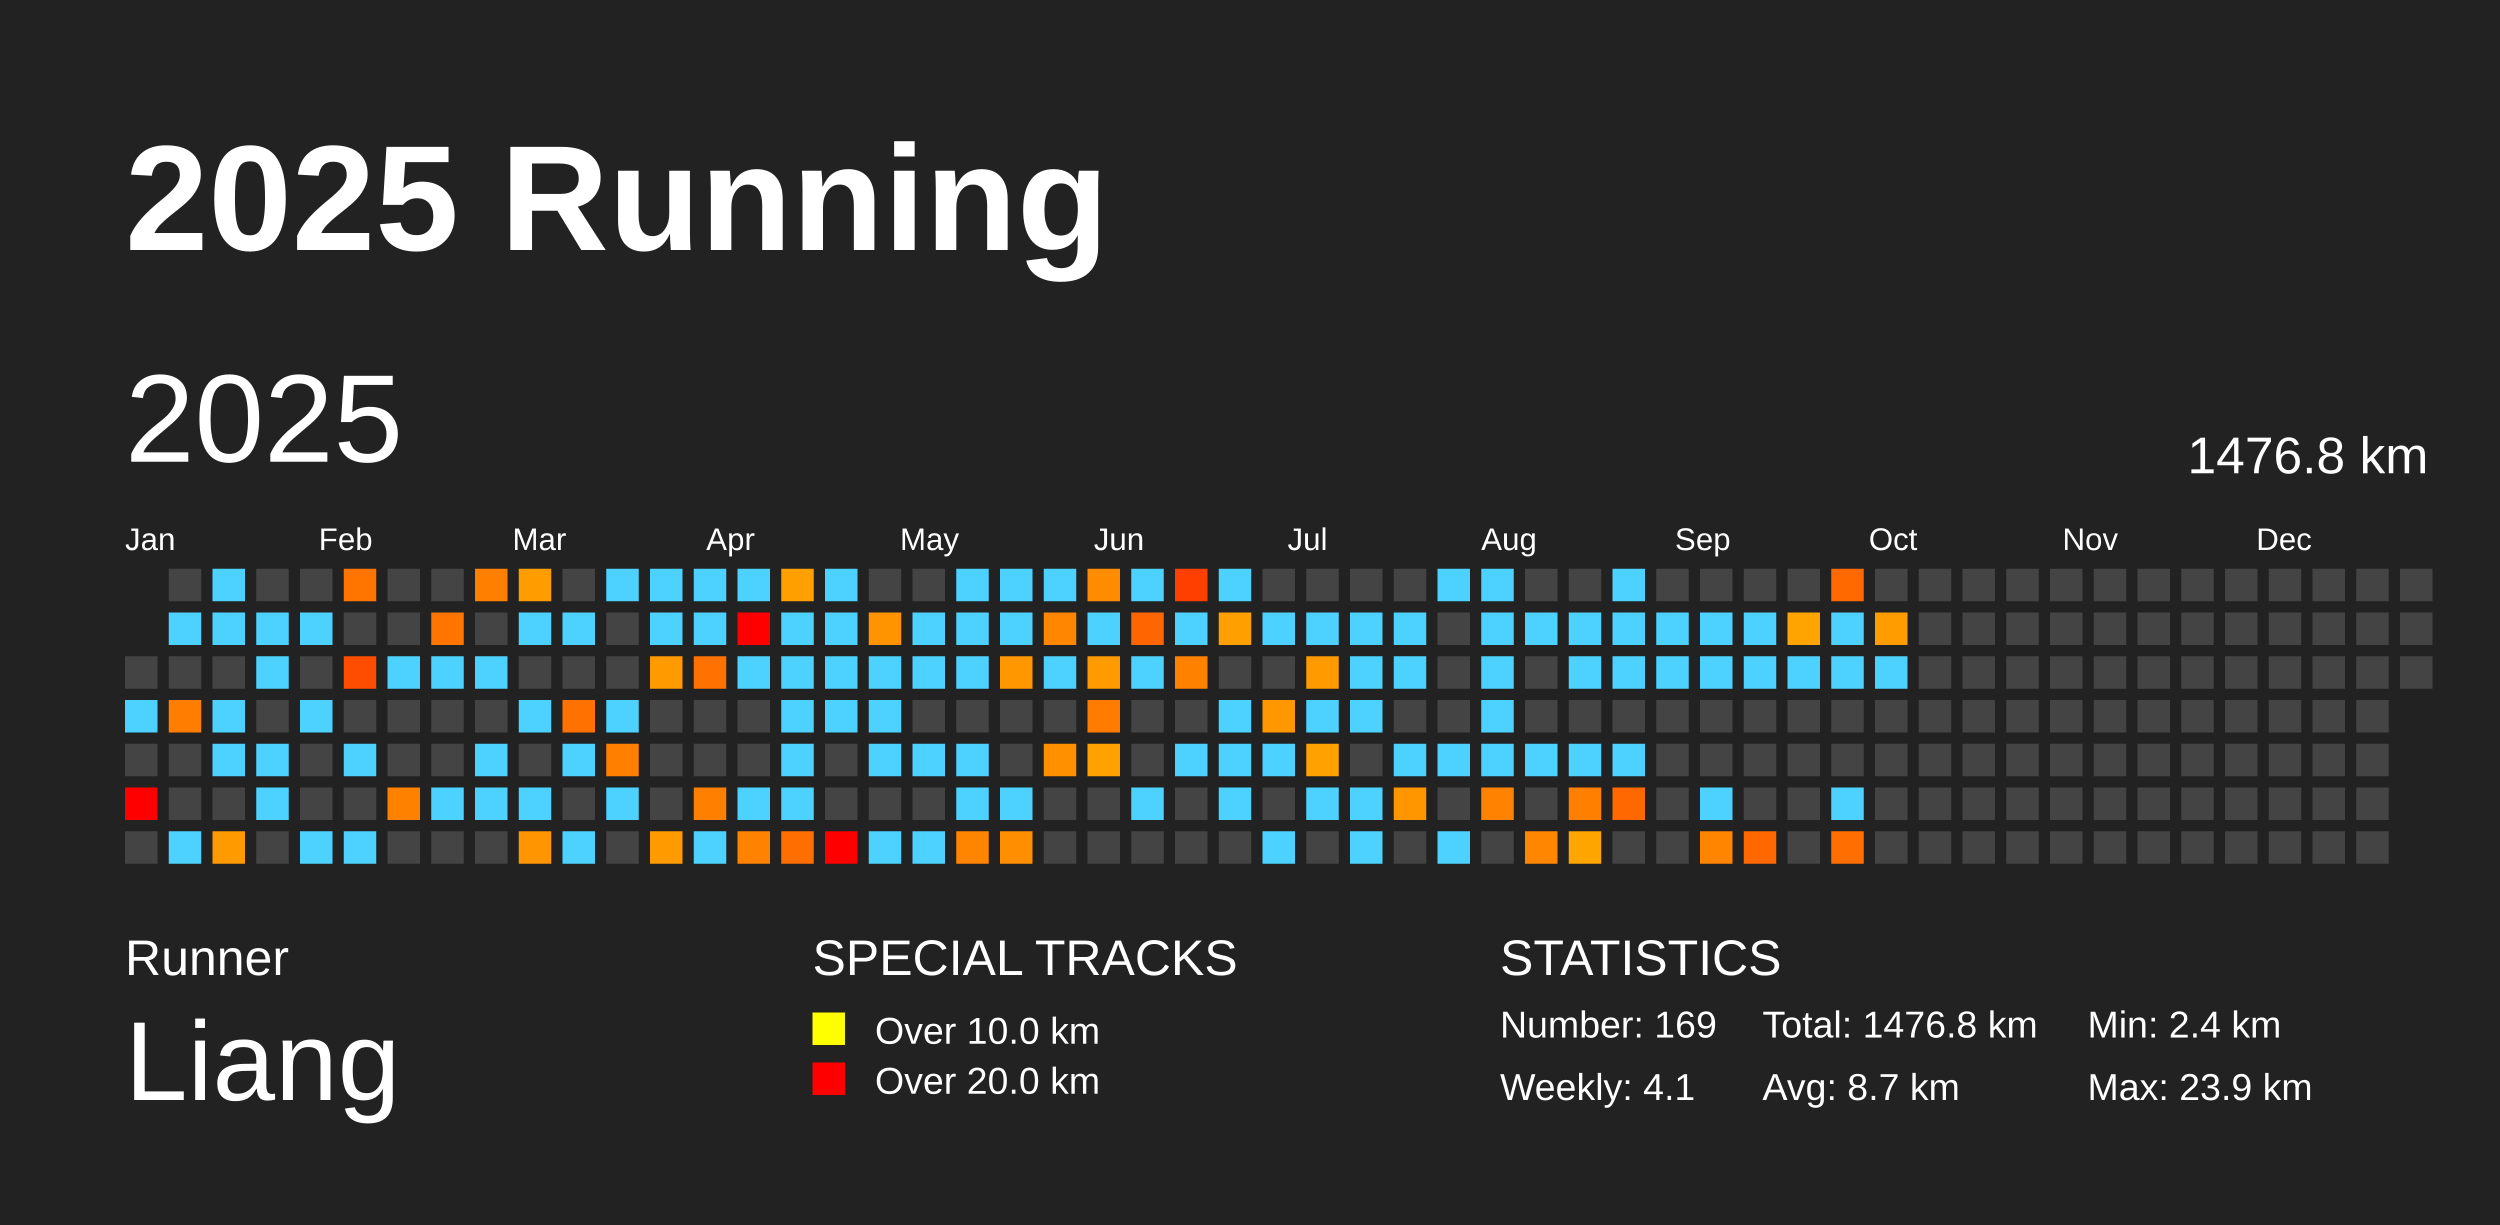
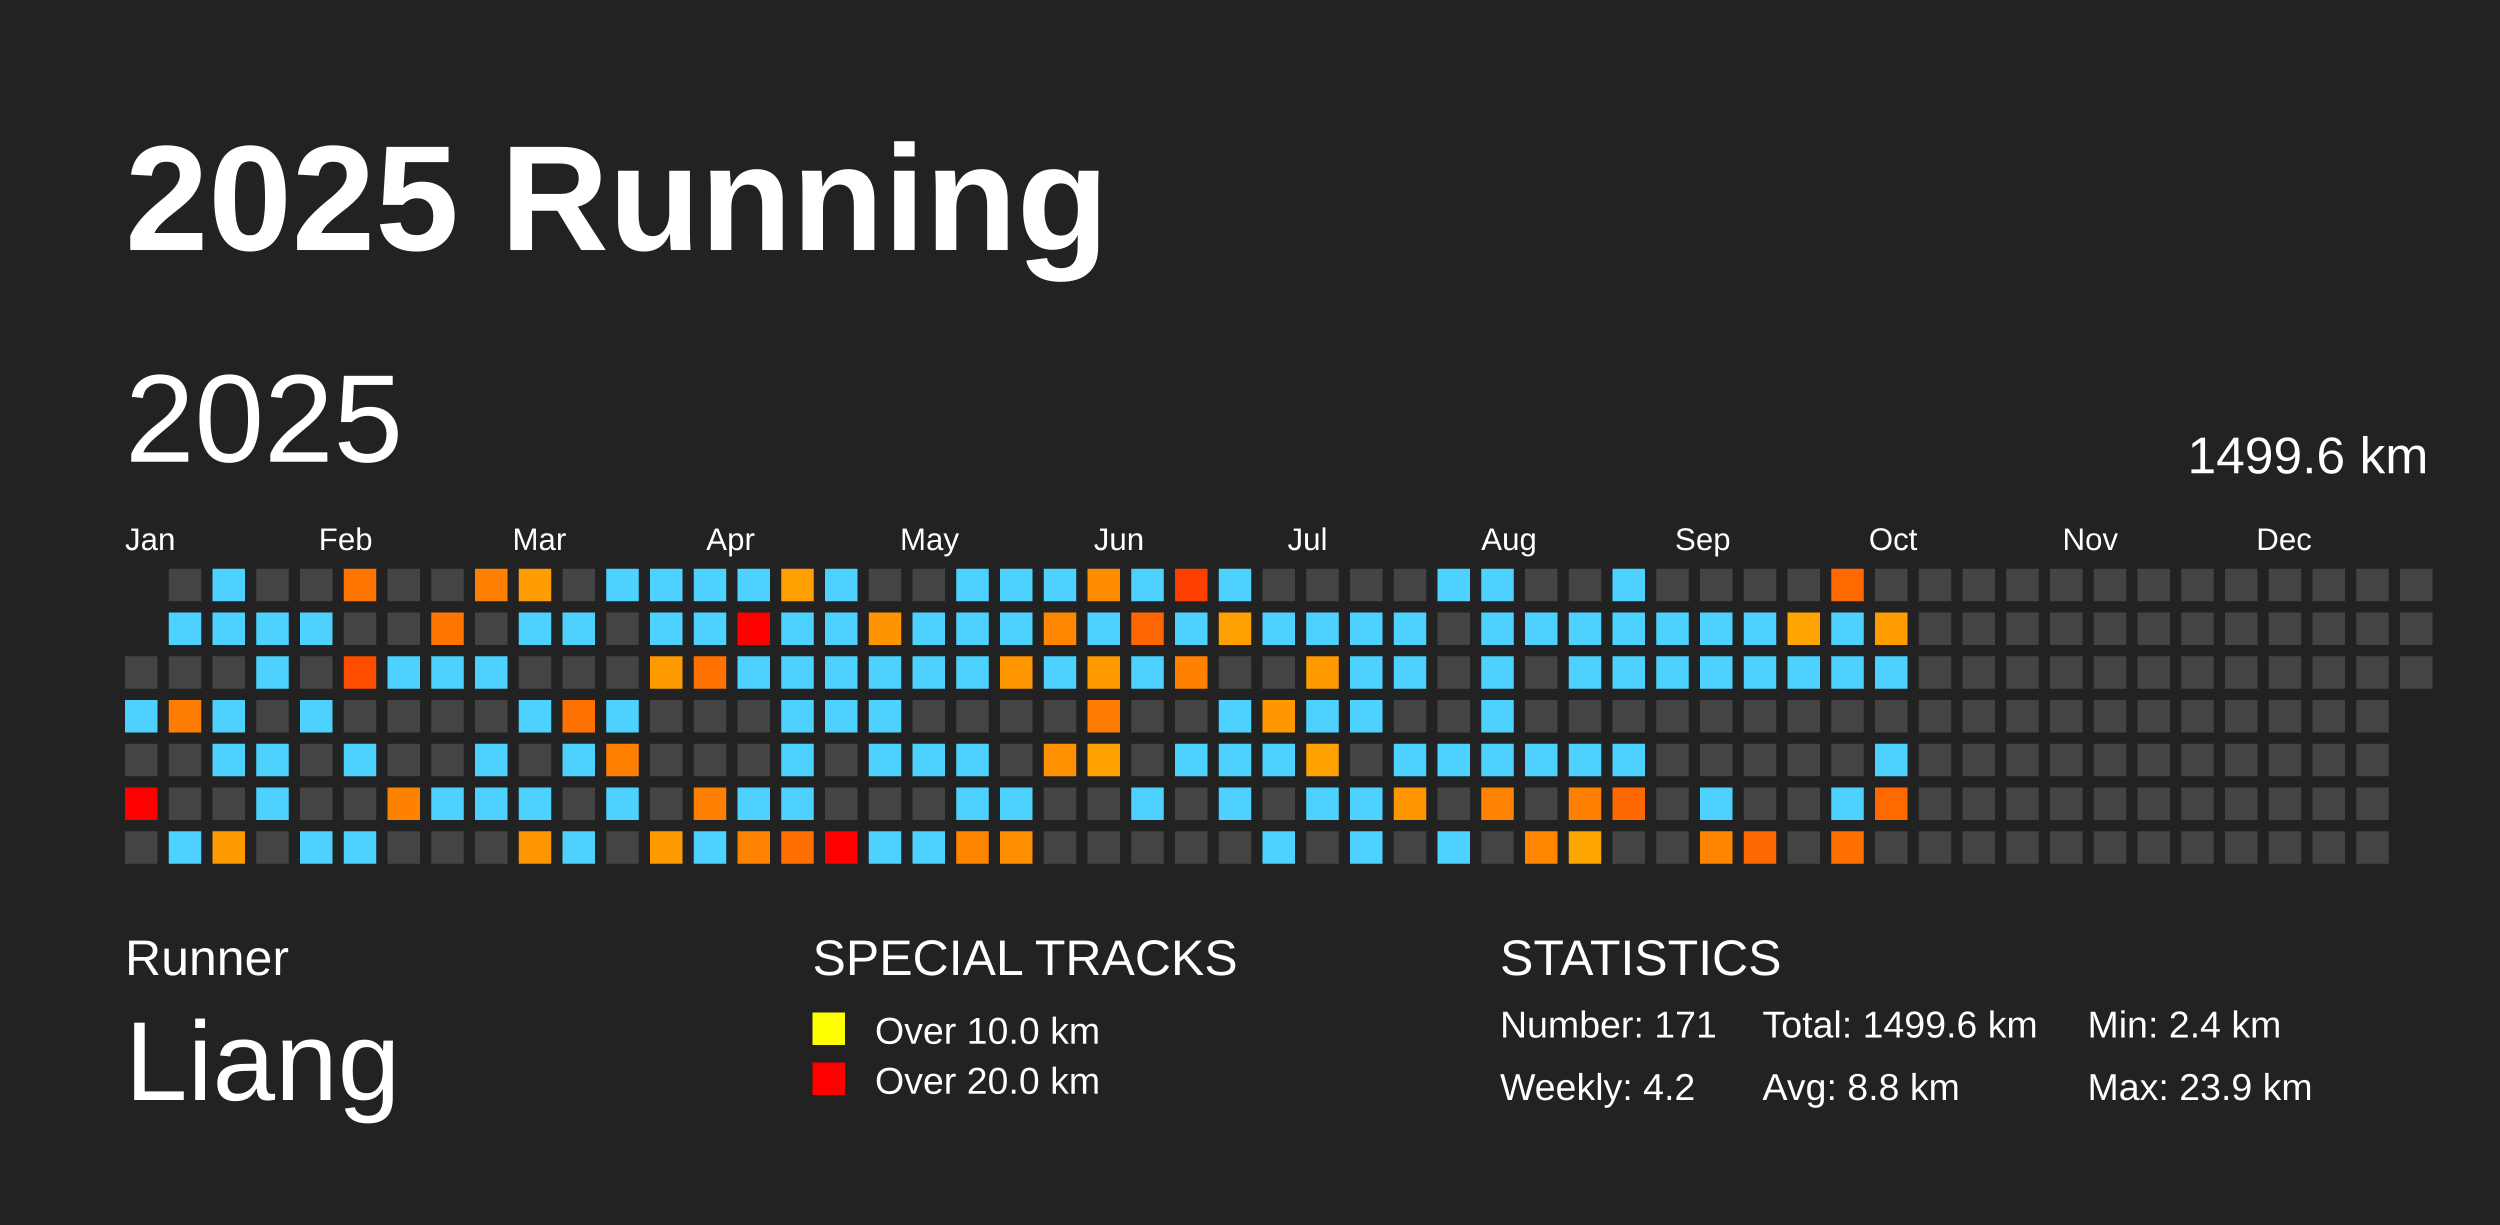
<svg xmlns="http://www.w3.org/2000/svg" baseProfile="full" height="98mm" version="1.1" viewBox="0,0,200,98" width="200mm">
  <defs />
  <rect fill="#222222" height="98" width="200" x="0" y="0" />
  <text fill="#FFFFFF" style="font-size:12px; font-family:Arial; font-weight:bold;" x="10" y="20">2025 Running</text>
  <text fill="#FFFFFF" style="font-size:4px; font-family:Arial" x="10" y="78">Runner</text>
  <text fill="#FFFFFF" style="font-size:9px; font-family:Arial" x="10" y="88">Liang</text>
  <text fill="#FFFFFF" style="font-size:4px; font-family:Arial" x="65" y="78">SPECIAL TRACKS</text>
  <rect fill="yellow" height="2.6" width="2.6" x="65" y="81" />
  <text fill="#FFFFFF" style="font-size:3px; font-family:Arial" x="70" y="83.5">Over 10.0 km</text>
  <rect fill="red" height="2.6" width="2.6" x="65" y="85" />
  <text fill="#FFFFFF" style="font-size:3px; font-family:Arial" x="70" y="87.5">Over 20.0 km</text>
  <text fill="#FFFFFF" style="font-size:4px; font-family:Arial" x="120" y="78">STATISTICS</text>
-   <text fill="#FFFFFF" style="font-size:3px; font-family:Arial" x="120" y="83">Number: 169</text>
-   <text fill="#FFFFFF" style="font-size:3px; font-family:Arial" x="120" y="88">Weekly: 4.1</text>
-   <text fill="#FFFFFF" style="font-size:3px; font-family:Arial" x="141" y="83">Total: 1476.8 km</text>
-   <text fill="#FFFFFF" style="font-size:3px; font-family:Arial" x="141" y="88">Avg: 8.7 km</text>
+   <text fill="#FFFFFF" style="font-size:3px; font-family:Arial" x="120" y="83">Number: 171</text>
+   <text fill="#FFFFFF" style="font-size:3px; font-family:Arial" x="120" y="88">Weekly: 4.2</text>
+   <text fill="#FFFFFF" style="font-size:3px; font-family:Arial" x="141" y="83">Total: 1499.6 km</text>
+   <text fill="#FFFFFF" style="font-size:3px; font-family:Arial" x="141" y="88">Avg: 8.8 km</text>
  <text fill="#FFFFFF" style="font-size:3px; font-family:Arial" x="167" y="83">Min: 2.4 km</text>
  <text fill="#FFFFFF" style="font-size:3px; font-family:Arial" x="167" y="88">Max: 23.9 km</text>
  <text dominant-baseline="hanging" fill="#FFFFFF" style="font-size:10.0px; font-family:Arial;" x="10" y="30">2025</text>
-   <text dominant-baseline="hanging" fill="#FFFFFF" style="font-size:4.125px; font-family:Arial;" x="175" y="35">1476.8 km</text>
+   <text dominant-baseline="hanging" fill="#FFFFFF" style="font-size:4.125px; font-family:Arial;" x="175" y="35">1499.6 km</text>
  <text fill="#FFFFFF" style="font-size:2.5px; font-family:Arial" x="10.0" y="44">Jan</text>
  <text fill="#FFFFFF" style="font-size:2.5px; font-family:Arial" x="25.5" y="44">Feb</text>
  <text fill="#FFFFFF" style="font-size:2.5px; font-family:Arial" x="41.0" y="44">Mar</text>
  <text fill="#FFFFFF" style="font-size:2.5px; font-family:Arial" x="56.5" y="44">Apr</text>
  <text fill="#FFFFFF" style="font-size:2.5px; font-family:Arial" x="72.0" y="44">May</text>
  <text fill="#FFFFFF" style="font-size:2.5px; font-family:Arial" x="87.5" y="44">Jun</text>
  <text fill="#FFFFFF" style="font-size:2.5px; font-family:Arial" x="103.0" y="44">Jul</text>
  <text fill="#FFFFFF" style="font-size:2.5px; font-family:Arial" x="118.5" y="44">Aug</text>
  <text fill="#FFFFFF" style="font-size:2.5px; font-family:Arial" x="134.0" y="44">Sep</text>
  <text fill="#FFFFFF" style="font-size:2.5px; font-family:Arial" x="149.5" y="44">Oct</text>
  <text fill="#FFFFFF" style="font-size:2.5px; font-family:Arial" x="165.0" y="44">Nov</text>
  <text fill="#FFFFFF" style="font-size:2.5px; font-family:Arial" x="180.5" y="44">Dec</text>
  <rect fill="#444444" height="2.6" width="2.6" x="10.0" y="52.5" />
  <rect fill="#4dd2ff" height="2.6" width="2.6" x="10.0" y="56.0" />
  <rect fill="#444444" height="2.6" width="2.6" x="10.0" y="59.5" />
  <rect fill="red" height="2.6" width="2.6" x="10.0" y="63.0" />
  <rect fill="#444444" height="2.6" width="2.6" x="10.0" y="66.5" />
  <rect fill="#444444" height="2.6" width="2.6" x="13.5" y="45.5" />
  <rect fill="#4dd2ff" height="2.6" width="2.6" x="13.5" y="49.0" />
  <rect fill="#444444" height="2.6" width="2.6" x="13.5" y="52.5" />
  <rect fill="#ff7d00" height="2.6" width="2.6" x="13.5" y="56.0" />
  <rect fill="#444444" height="2.6" width="2.6" x="13.5" y="59.5" />
  <rect fill="#444444" height="2.6" width="2.6" x="13.5" y="63.0" />
  <rect fill="#4dd2ff" height="2.6" width="2.6" x="13.5" y="66.5" />
  <rect fill="#4dd2ff" height="2.6" width="2.6" x="17.0" y="45.5" />
  <rect fill="#4dd2ff" height="2.6" width="2.6" x="17.0" y="49.0" />
  <rect fill="#444444" height="2.6" width="2.6" x="17.0" y="52.5" />
  <rect fill="#4dd2ff" height="2.6" width="2.6" x="17.0" y="56.0" />
  <rect fill="#4dd2ff" height="2.6" width="2.6" x="17.0" y="59.5" />
  <rect fill="#444444" height="2.6" width="2.6" x="17.0" y="63.0" />
  <rect fill="#ff9a00" height="2.6" width="2.6" x="17.0" y="66.5" />
  <rect fill="#444444" height="2.6" width="2.6" x="20.5" y="45.5" />
  <rect fill="#4dd2ff" height="2.6" width="2.6" x="20.5" y="49.0" />
  <rect fill="#4dd2ff" height="2.6" width="2.6" x="20.5" y="52.5" />
  <rect fill="#444444" height="2.6" width="2.6" x="20.5" y="56.0" />
  <rect fill="#4dd2ff" height="2.6" width="2.6" x="20.5" y="59.5" />
  <rect fill="#4dd2ff" height="2.6" width="2.6" x="20.5" y="63.0" />
  <rect fill="#444444" height="2.6" width="2.6" x="20.5" y="66.5" />
  <rect fill="#444444" height="2.6" width="2.6" x="24.0" y="45.5" />
  <rect fill="#4dd2ff" height="2.6" width="2.6" x="24.0" y="49.0" />
  <rect fill="#444444" height="2.6" width="2.6" x="24.0" y="52.5" />
  <rect fill="#4dd2ff" height="2.6" width="2.6" x="24.0" y="56.0" />
  <rect fill="#444444" height="2.6" width="2.6" x="24.0" y="59.5" />
  <rect fill="#444444" height="2.6" width="2.6" x="24.0" y="63.0" />
  <rect fill="#4dd2ff" height="2.6" width="2.6" x="24.0" y="66.5" />
  <rect fill="#ff7500" height="2.6" width="2.6" x="27.5" y="45.5" />
  <rect fill="#444444" height="2.6" width="2.6" x="27.5" y="49.0" />
  <rect fill="#ff4d00" height="2.6" width="2.6" x="27.5" y="52.5" />
  <rect fill="#444444" height="2.6" width="2.6" x="27.5" y="56.0" />
  <rect fill="#4dd2ff" height="2.6" width="2.6" x="27.5" y="59.5" />
  <rect fill="#444444" height="2.6" width="2.6" x="27.5" y="63.0" />
  <rect fill="#4dd2ff" height="2.6" width="2.6" x="27.5" y="66.5" />
  <rect fill="#444444" height="2.6" width="2.6" x="31.0" y="45.5" />
  <rect fill="#444444" height="2.6" width="2.6" x="31.0" y="49.0" />
  <rect fill="#4dd2ff" height="2.6" width="2.6" x="31.0" y="52.5" />
  <rect fill="#444444" height="2.6" width="2.6" x="31.0" y="56.0" />
  <rect fill="#444444" height="2.6" width="2.6" x="31.0" y="59.5" />
  <rect fill="#ff8100" height="2.6" width="2.6" x="31.0" y="63.0" />
  <rect fill="#444444" height="2.6" width="2.6" x="31.0" y="66.5" />
  <rect fill="#444444" height="2.6" width="2.6" x="34.5" y="45.5" />
  <rect fill="#ff7500" height="2.6" width="2.6" x="34.5" y="49.0" />
  <rect fill="#4dd2ff" height="2.6" width="2.6" x="34.5" y="52.5" />
  <rect fill="#444444" height="2.6" width="2.6" x="34.5" y="56.0" />
  <rect fill="#444444" height="2.6" width="2.6" x="34.5" y="59.5" />
  <rect fill="#4dd2ff" height="2.6" width="2.6" x="34.5" y="63.0" />
  <rect fill="#444444" height="2.6" width="2.6" x="34.5" y="66.5" />
  <rect fill="#ff8000" height="2.6" width="2.6" x="38.0" y="45.5" />
  <rect fill="#444444" height="2.6" width="2.6" x="38.0" y="49.0" />
  <rect fill="#4dd2ff" height="2.6" width="2.6" x="38.0" y="52.5" />
  <rect fill="#444444" height="2.6" width="2.6" x="38.0" y="56.0" />
  <rect fill="#4dd2ff" height="2.6" width="2.6" x="38.0" y="59.5" />
  <rect fill="#4dd2ff" height="2.6" width="2.6" x="38.0" y="63.0" />
  <rect fill="#444444" height="2.6" width="2.6" x="38.0" y="66.5" />
  <rect fill="#ff9c00" height="2.6" width="2.6" x="41.5" y="45.5" />
  <rect fill="#4dd2ff" height="2.6" width="2.6" x="41.5" y="49.0" />
  <rect fill="#444444" height="2.6" width="2.6" x="41.5" y="52.5" />
  <rect fill="#4dd2ff" height="2.6" width="2.6" x="41.5" y="56.0" />
  <rect fill="#444444" height="2.6" width="2.6" x="41.5" y="59.5" />
  <rect fill="#4dd2ff" height="2.6" width="2.6" x="41.5" y="63.0" />
  <rect fill="#ff9500" height="2.6" width="2.6" x="41.5" y="66.5" />
  <rect fill="#444444" height="2.6" width="2.6" x="45.0" y="45.5" />
  <rect fill="#4dd2ff" height="2.6" width="2.6" x="45.0" y="49.0" />
  <rect fill="#444444" height="2.6" width="2.6" x="45.0" y="52.5" />
  <rect fill="#ff7100" height="2.6" width="2.6" x="45.0" y="56.0" />
  <rect fill="#4dd2ff" height="2.6" width="2.6" x="45.0" y="59.5" />
  <rect fill="#444444" height="2.6" width="2.6" x="45.0" y="63.0" />
  <rect fill="#4dd2ff" height="2.6" width="2.6" x="45.0" y="66.5" />
  <rect fill="#4dd2ff" height="2.6" width="2.6" x="48.5" y="45.5" />
  <rect fill="#444444" height="2.6" width="2.6" x="48.5" y="49.0" />
  <rect fill="#444444" height="2.6" width="2.6" x="48.5" y="52.5" />
  <rect fill="#4dd2ff" height="2.6" width="2.6" x="48.5" y="56.0" />
  <rect fill="#ff8000" height="2.6" width="2.6" x="48.5" y="59.5" />
  <rect fill="#4dd2ff" height="2.6" width="2.6" x="48.5" y="63.0" />
  <rect fill="#444444" height="2.6" width="2.6" x="48.5" y="66.5" />
  <rect fill="#4dd2ff" height="2.6" width="2.6" x="52.0" y="45.5" />
  <rect fill="#4dd2ff" height="2.6" width="2.6" x="52.0" y="49.0" />
  <rect fill="#ff9a00" height="2.6" width="2.6" x="52.0" y="52.5" />
  <rect fill="#444444" height="2.6" width="2.6" x="52.0" y="56.0" />
  <rect fill="#444444" height="2.6" width="2.6" x="52.0" y="59.5" />
  <rect fill="#444444" height="2.6" width="2.6" x="52.0" y="63.0" />
  <rect fill="#ff9b00" height="2.6" width="2.6" x="52.0" y="66.5" />
  <rect fill="#4dd2ff" height="2.6" width="2.6" x="55.5" y="45.5" />
  <rect fill="#4dd2ff" height="2.6" width="2.6" x="55.5" y="49.0" />
  <rect fill="#ff7100" height="2.6" width="2.6" x="55.5" y="52.5" />
  <rect fill="#444444" height="2.6" width="2.6" x="55.5" y="56.0" />
  <rect fill="#444444" height="2.6" width="2.6" x="55.5" y="59.5" />
  <rect fill="#ff7f00" height="2.6" width="2.6" x="55.5" y="63.0" />
  <rect fill="#4dd2ff" height="2.6" width="2.6" x="55.5" y="66.5" />
  <rect fill="#4dd2ff" height="2.6" width="2.6" x="59.0" y="45.5" />
  <rect fill="red" height="2.6" width="2.6" x="59.0" y="49.0" />
  <rect fill="#4dd2ff" height="2.6" width="2.6" x="59.0" y="52.5" />
  <rect fill="#444444" height="2.6" width="2.6" x="59.0" y="56.0" />
  <rect fill="#444444" height="2.6" width="2.6" x="59.0" y="59.5" />
  <rect fill="#4dd2ff" height="2.6" width="2.6" x="59.0" y="63.0" />
  <rect fill="#ff8200" height="2.6" width="2.6" x="59.0" y="66.5" />
  <rect fill="#ffa000" height="2.6" width="2.6" x="62.5" y="45.5" />
  <rect fill="#4dd2ff" height="2.6" width="2.6" x="62.5" y="49.0" />
  <rect fill="#4dd2ff" height="2.6" width="2.6" x="62.5" y="52.5" />
  <rect fill="#4dd2ff" height="2.6" width="2.6" x="62.5" y="56.0" />
  <rect fill="#4dd2ff" height="2.6" width="2.6" x="62.5" y="59.5" />
  <rect fill="#4dd2ff" height="2.6" width="2.6" x="62.5" y="63.0" />
  <rect fill="#ff6e00" height="2.6" width="2.6" x="62.5" y="66.5" />
  <rect fill="#4dd2ff" height="2.6" width="2.6" x="66.0" y="45.5" />
  <rect fill="#4dd2ff" height="2.6" width="2.6" x="66.0" y="49.0" />
  <rect fill="#4dd2ff" height="2.6" width="2.6" x="66.0" y="52.5" />
  <rect fill="#4dd2ff" height="2.6" width="2.6" x="66.0" y="56.0" />
  <rect fill="#444444" height="2.6" width="2.6" x="66.0" y="59.5" />
  <rect fill="#444444" height="2.6" width="2.6" x="66.0" y="63.0" />
  <rect fill="red" height="2.6" width="2.6" x="66.0" y="66.5" />
  <rect fill="#444444" height="2.6" width="2.6" x="69.5" y="45.5" />
  <rect fill="#ff9400" height="2.6" width="2.6" x="69.5" y="49.0" />
  <rect fill="#4dd2ff" height="2.6" width="2.6" x="69.5" y="52.5" />
  <rect fill="#4dd2ff" height="2.6" width="2.6" x="69.5" y="56.0" />
  <rect fill="#4dd2ff" height="2.6" width="2.6" x="69.5" y="59.5" />
  <rect fill="#444444" height="2.6" width="2.6" x="69.5" y="63.0" />
  <rect fill="#4dd2ff" height="2.6" width="2.6" x="69.5" y="66.5" />
  <rect fill="#444444" height="2.6" width="2.6" x="73.0" y="45.5" />
  <rect fill="#4dd2ff" height="2.6" width="2.6" x="73.0" y="49.0" />
  <rect fill="#4dd2ff" height="2.6" width="2.6" x="73.0" y="52.5" />
  <rect fill="#444444" height="2.6" width="2.6" x="73.0" y="56.0" />
  <rect fill="#4dd2ff" height="2.6" width="2.6" x="73.0" y="59.5" />
  <rect fill="#444444" height="2.6" width="2.6" x="73.0" y="63.0" />
  <rect fill="#4dd2ff" height="2.6" width="2.6" x="73.0" y="66.5" />
  <rect fill="#4dd2ff" height="2.6" width="2.6" x="76.5" y="45.5" />
  <rect fill="#4dd2ff" height="2.6" width="2.6" x="76.5" y="49.0" />
  <rect fill="#4dd2ff" height="2.6" width="2.6" x="76.5" y="52.5" />
  <rect fill="#444444" height="2.6" width="2.6" x="76.5" y="56.0" />
  <rect fill="#4dd2ff" height="2.6" width="2.6" x="76.5" y="59.5" />
  <rect fill="#4dd2ff" height="2.6" width="2.6" x="76.5" y="63.0" />
  <rect fill="#ff8400" height="2.6" width="2.6" x="76.5" y="66.5" />
  <rect fill="#4dd2ff" height="2.6" width="2.6" x="80.0" y="45.5" />
  <rect fill="#4dd2ff" height="2.6" width="2.6" x="80.0" y="49.0" />
  <rect fill="#ff9700" height="2.6" width="2.6" x="80.0" y="52.5" />
  <rect fill="#444444" height="2.6" width="2.6" x="80.0" y="56.0" />
  <rect fill="#444444" height="2.6" width="2.6" x="80.0" y="59.5" />
  <rect fill="#4dd2ff" height="2.6" width="2.6" x="80.0" y="63.0" />
  <rect fill="#ff8f00" height="2.6" width="2.6" x="80.0" y="66.5" />
  <rect fill="#4dd2ff" height="2.6" width="2.6" x="83.5" y="45.5" />
  <rect fill="#ff8600" height="2.6" width="2.6" x="83.5" y="49.0" />
  <rect fill="#4dd2ff" height="2.6" width="2.6" x="83.5" y="52.5" />
  <rect fill="#444444" height="2.6" width="2.6" x="83.5" y="56.0" />
  <rect fill="#ff9000" height="2.6" width="2.6" x="83.5" y="59.5" />
  <rect fill="#444444" height="2.6" width="2.6" x="83.5" y="63.0" />
  <rect fill="#444444" height="2.6" width="2.6" x="83.5" y="66.5" />
  <rect fill="#ff8c00" height="2.6" width="2.6" x="87.0" y="45.5" />
  <rect fill="#4dd2ff" height="2.6" width="2.6" x="87.0" y="49.0" />
  <rect fill="#ff9a00" height="2.6" width="2.6" x="87.0" y="52.5" />
  <rect fill="#ff7c00" height="2.6" width="2.6" x="87.0" y="56.0" />
  <rect fill="#ffa100" height="2.6" width="2.6" x="87.0" y="59.5" />
  <rect fill="#444444" height="2.6" width="2.6" x="87.0" y="63.0" />
  <rect fill="#444444" height="2.6" width="2.6" x="87.0" y="66.5" />
  <rect fill="#4dd2ff" height="2.6" width="2.6" x="90.5" y="45.5" />
  <rect fill="#ff6500" height="2.6" width="2.6" x="90.5" y="49.0" />
  <rect fill="#4dd2ff" height="2.6" width="2.6" x="90.5" y="52.5" />
  <rect fill="#444444" height="2.6" width="2.6" x="90.5" y="56.0" />
  <rect fill="#444444" height="2.6" width="2.6" x="90.5" y="59.5" />
  <rect fill="#4dd2ff" height="2.6" width="2.6" x="90.5" y="63.0" />
  <rect fill="#444444" height="2.6" width="2.6" x="90.5" y="66.5" />
  <rect fill="#ff3f00" height="2.6" width="2.6" x="94.0" y="45.5" />
  <rect fill="#4dd2ff" height="2.6" width="2.6" x="94.0" y="49.0" />
  <rect fill="#ff8100" height="2.6" width="2.6" x="94.0" y="52.5" />
  <rect fill="#444444" height="2.6" width="2.6" x="94.0" y="56.0" />
  <rect fill="#4dd2ff" height="2.6" width="2.6" x="94.0" y="59.5" />
  <rect fill="#444444" height="2.6" width="2.6" x="94.0" y="63.0" />
  <rect fill="#444444" height="2.6" width="2.6" x="94.0" y="66.5" />
  <rect fill="#4dd2ff" height="2.6" width="2.6" x="97.5" y="45.5" />
  <rect fill="#ff9f00" height="2.6" width="2.6" x="97.5" y="49.0" />
  <rect fill="#444444" height="2.6" width="2.6" x="97.5" y="52.5" />
  <rect fill="#4dd2ff" height="2.6" width="2.6" x="97.5" y="56.0" />
  <rect fill="#4dd2ff" height="2.6" width="2.6" x="97.5" y="59.5" />
  <rect fill="#4dd2ff" height="2.6" width="2.6" x="97.5" y="63.0" />
  <rect fill="#444444" height="2.6" width="2.6" x="97.5" y="66.5" />
  <rect fill="#444444" height="2.6" width="2.6" x="101.0" y="45.5" />
  <rect fill="#4dd2ff" height="2.6" width="2.6" x="101.0" y="49.0" />
  <rect fill="#444444" height="2.6" width="2.6" x="101.0" y="52.5" />
  <rect fill="#ff9800" height="2.6" width="2.6" x="101.0" y="56.0" />
  <rect fill="#4dd2ff" height="2.6" width="2.6" x="101.0" y="59.5" />
  <rect fill="#444444" height="2.6" width="2.6" x="101.0" y="63.0" />
  <rect fill="#4dd2ff" height="2.6" width="2.6" x="101.0" y="66.5" />
  <rect fill="#444444" height="2.6" width="2.6" x="104.5" y="45.5" />
  <rect fill="#4dd2ff" height="2.6" width="2.6" x="104.5" y="49.0" />
  <rect fill="#ff9a00" height="2.6" width="2.6" x="104.5" y="52.5" />
  <rect fill="#4dd2ff" height="2.6" width="2.6" x="104.5" y="56.0" />
  <rect fill="#ffa100" height="2.6" width="2.6" x="104.5" y="59.5" />
  <rect fill="#4dd2ff" height="2.6" width="2.6" x="104.5" y="63.0" />
  <rect fill="#444444" height="2.6" width="2.6" x="104.5" y="66.5" />
  <rect fill="#444444" height="2.6" width="2.6" x="108.0" y="45.5" />
  <rect fill="#4dd2ff" height="2.6" width="2.6" x="108.0" y="49.0" />
  <rect fill="#4dd2ff" height="2.6" width="2.6" x="108.0" y="52.5" />
  <rect fill="#4dd2ff" height="2.6" width="2.6" x="108.0" y="56.0" />
  <rect fill="#444444" height="2.6" width="2.6" x="108.0" y="59.5" />
  <rect fill="#4dd2ff" height="2.6" width="2.6" x="108.0" y="63.0" />
  <rect fill="#4dd2ff" height="2.6" width="2.6" x="108.0" y="66.5" />
  <rect fill="#444444" height="2.6" width="2.6" x="111.5" y="45.5" />
  <rect fill="#4dd2ff" height="2.6" width="2.6" x="111.5" y="49.0" />
  <rect fill="#4dd2ff" height="2.6" width="2.6" x="111.5" y="52.5" />
  <rect fill="#444444" height="2.6" width="2.6" x="111.5" y="56.0" />
  <rect fill="#4dd2ff" height="2.6" width="2.6" x="111.5" y="59.5" />
  <rect fill="#ff9600" height="2.6" width="2.6" x="111.5" y="63.0" />
  <rect fill="#444444" height="2.6" width="2.6" x="111.5" y="66.5" />
  <rect fill="#4dd2ff" height="2.6" width="2.6" x="115.0" y="45.5" />
  <rect fill="#444444" height="2.6" width="2.6" x="115.0" y="49.0" />
  <rect fill="#444444" height="2.6" width="2.6" x="115.0" y="52.5" />
  <rect fill="#444444" height="2.6" width="2.6" x="115.0" y="56.0" />
  <rect fill="#4dd2ff" height="2.6" width="2.6" x="115.0" y="59.5" />
  <rect fill="#444444" height="2.6" width="2.6" x="115.0" y="63.0" />
  <rect fill="#4dd2ff" height="2.6" width="2.6" x="115.0" y="66.5" />
  <rect fill="#4dd2ff" height="2.6" width="2.6" x="118.5" y="45.5" />
  <rect fill="#4dd2ff" height="2.6" width="2.6" x="118.5" y="49.0" />
  <rect fill="#4dd2ff" height="2.6" width="2.6" x="118.5" y="52.5" />
  <rect fill="#4dd2ff" height="2.6" width="2.6" x="118.5" y="56.0" />
  <rect fill="#4dd2ff" height="2.6" width="2.6" x="118.5" y="59.5" />
  <rect fill="#ff8300" height="2.6" width="2.6" x="118.5" y="63.0" />
  <rect fill="#444444" height="2.6" width="2.6" x="118.5" y="66.5" />
  <rect fill="#444444" height="2.6" width="2.6" x="122.0" y="45.5" />
  <rect fill="#4dd2ff" height="2.6" width="2.6" x="122.0" y="49.0" />
  <rect fill="#444444" height="2.6" width="2.6" x="122.0" y="52.5" />
  <rect fill="#444444" height="2.6" width="2.6" x="122.0" y="56.0" />
  <rect fill="#4dd2ff" height="2.6" width="2.6" x="122.0" y="59.5" />
  <rect fill="#444444" height="2.6" width="2.6" x="122.0" y="63.0" />
  <rect fill="#ff8600" height="2.6" width="2.6" x="122.0" y="66.5" />
  <rect fill="#444444" height="2.6" width="2.6" x="125.5" y="45.5" />
  <rect fill="#4dd2ff" height="2.6" width="2.6" x="125.5" y="49.0" />
  <rect fill="#4dd2ff" height="2.6" width="2.6" x="125.5" y="52.5" />
  <rect fill="#444444" height="2.6" width="2.6" x="125.5" y="56.0" />
  <rect fill="#4dd2ff" height="2.6" width="2.6" x="125.5" y="59.5" />
  <rect fill="#ff8000" height="2.6" width="2.6" x="125.5" y="63.0" />
  <rect fill="#ffa500" height="2.6" width="2.6" x="125.5" y="66.5" />
  <rect fill="#4dd2ff" height="2.6" width="2.6" x="129.0" y="45.5" />
  <rect fill="#4dd2ff" height="2.6" width="2.6" x="129.0" y="49.0" />
  <rect fill="#4dd2ff" height="2.6" width="2.6" x="129.0" y="52.5" />
  <rect fill="#444444" height="2.6" width="2.6" x="129.0" y="56.0" />
  <rect fill="#4dd2ff" height="2.6" width="2.6" x="129.0" y="59.5" />
  <rect fill="#ff6800" height="2.6" width="2.6" x="129.0" y="63.0" />
  <rect fill="#444444" height="2.6" width="2.6" x="129.0" y="66.5" />
  <rect fill="#444444" height="2.6" width="2.6" x="132.5" y="45.5" />
  <rect fill="#4dd2ff" height="2.6" width="2.6" x="132.5" y="49.0" />
  <rect fill="#4dd2ff" height="2.6" width="2.6" x="132.5" y="52.5" />
  <rect fill="#444444" height="2.6" width="2.6" x="132.5" y="56.0" />
  <rect fill="#444444" height="2.6" width="2.6" x="132.5" y="59.5" />
  <rect fill="#444444" height="2.6" width="2.6" x="132.5" y="63.0" />
  <rect fill="#444444" height="2.6" width="2.6" x="132.5" y="66.5" />
  <rect fill="#444444" height="2.6" width="2.6" x="136.0" y="45.5" />
  <rect fill="#4dd2ff" height="2.6" width="2.6" x="136.0" y="49.0" />
  <rect fill="#4dd2ff" height="2.6" width="2.6" x="136.0" y="52.5" />
  <rect fill="#444444" height="2.6" width="2.6" x="136.0" y="56.0" />
  <rect fill="#444444" height="2.6" width="2.6" x="136.0" y="59.5" />
  <rect fill="#4dd2ff" height="2.6" width="2.6" x="136.0" y="63.0" />
  <rect fill="#ff8400" height="2.6" width="2.6" x="136.0" y="66.5" />
  <rect fill="#444444" height="2.6" width="2.6" x="139.5" y="45.5" />
  <rect fill="#4dd2ff" height="2.6" width="2.6" x="139.5" y="49.0" />
  <rect fill="#4dd2ff" height="2.6" width="2.6" x="139.5" y="52.5" />
  <rect fill="#444444" height="2.6" width="2.6" x="139.5" y="56.0" />
  <rect fill="#444444" height="2.6" width="2.6" x="139.5" y="59.5" />
  <rect fill="#444444" height="2.6" width="2.6" x="139.5" y="63.0" />
  <rect fill="#ff6700" height="2.6" width="2.6" x="139.5" y="66.5" />
  <rect fill="#444444" height="2.6" width="2.6" x="143.0" y="45.5" />
  <rect fill="#ffa400" height="2.6" width="2.6" x="143.0" y="49.0" />
  <rect fill="#4dd2ff" height="2.6" width="2.6" x="143.0" y="52.5" />
  <rect fill="#444444" height="2.6" width="2.6" x="143.0" y="56.0" />
  <rect fill="#444444" height="2.6" width="2.6" x="143.0" y="59.5" />
  <rect fill="#444444" height="2.6" width="2.6" x="143.0" y="63.0" />
  <rect fill="#444444" height="2.6" width="2.6" x="143.0" y="66.5" />
  <rect fill="#ff6900" height="2.6" width="2.6" x="146.5" y="45.5" />
  <rect fill="#4dd2ff" height="2.6" width="2.6" x="146.5" y="49.0" />
  <rect fill="#4dd2ff" height="2.6" width="2.6" x="146.5" y="52.5" />
  <rect fill="#444444" height="2.6" width="2.6" x="146.5" y="56.0" />
  <rect fill="#444444" height="2.6" width="2.6" x="146.5" y="59.5" />
  <rect fill="#4dd2ff" height="2.6" width="2.6" x="146.5" y="63.0" />
  <rect fill="#ff6e00" height="2.6" width="2.6" x="146.5" y="66.5" />
  <rect fill="#444444" height="2.6" width="2.6" x="150.0" y="45.5" />
  <rect fill="#ff9c00" height="2.6" width="2.6" x="150.0" y="49.0" />
  <rect fill="#4dd2ff" height="2.6" width="2.6" x="150.0" y="52.5" />
  <rect fill="#444444" height="2.6" width="2.6" x="150.0" y="56.0" />
-   <rect fill="#444444" height="2.6" width="2.6" x="150.0" y="59.5" />
-   <rect fill="#444444" height="2.6" width="2.6" x="150.0" y="63.0" />
+   <rect fill="#4dd2ff" height="2.6" width="2.6" x="150.0" y="59.5" />
+   <rect fill="#ff6900" height="2.6" width="2.6" x="150.0" y="63.0" />
  <rect fill="#444444" height="2.6" width="2.6" x="150.0" y="66.5" />
  <rect fill="#444444" height="2.6" width="2.6" x="153.5" y="45.5" />
  <rect fill="#444444" height="2.6" width="2.6" x="153.5" y="49.0" />
  <rect fill="#444444" height="2.6" width="2.6" x="153.5" y="52.5" />
  <rect fill="#444444" height="2.6" width="2.6" x="153.5" y="56.0" />
  <rect fill="#444444" height="2.6" width="2.6" x="153.5" y="59.5" />
  <rect fill="#444444" height="2.6" width="2.6" x="153.5" y="63.0" />
  <rect fill="#444444" height="2.6" width="2.6" x="153.5" y="66.5" />
  <rect fill="#444444" height="2.6" width="2.6" x="157.0" y="45.5" />
  <rect fill="#444444" height="2.6" width="2.6" x="157.0" y="49.0" />
  <rect fill="#444444" height="2.6" width="2.6" x="157.0" y="52.5" />
  <rect fill="#444444" height="2.6" width="2.6" x="157.0" y="56.0" />
  <rect fill="#444444" height="2.6" width="2.6" x="157.0" y="59.5" />
  <rect fill="#444444" height="2.6" width="2.6" x="157.0" y="63.0" />
  <rect fill="#444444" height="2.6" width="2.6" x="157.0" y="66.5" />
  <rect fill="#444444" height="2.6" width="2.6" x="160.5" y="45.5" />
  <rect fill="#444444" height="2.6" width="2.6" x="160.5" y="49.0" />
  <rect fill="#444444" height="2.6" width="2.6" x="160.5" y="52.5" />
  <rect fill="#444444" height="2.6" width="2.6" x="160.5" y="56.0" />
  <rect fill="#444444" height="2.6" width="2.6" x="160.5" y="59.5" />
  <rect fill="#444444" height="2.6" width="2.6" x="160.5" y="63.0" />
  <rect fill="#444444" height="2.6" width="2.6" x="160.5" y="66.5" />
  <rect fill="#444444" height="2.6" width="2.6" x="164.0" y="45.5" />
  <rect fill="#444444" height="2.6" width="2.6" x="164.0" y="49.0" />
  <rect fill="#444444" height="2.6" width="2.6" x="164.0" y="52.5" />
  <rect fill="#444444" height="2.6" width="2.6" x="164.0" y="56.0" />
  <rect fill="#444444" height="2.6" width="2.6" x="164.0" y="59.5" />
  <rect fill="#444444" height="2.6" width="2.6" x="164.0" y="63.0" />
  <rect fill="#444444" height="2.6" width="2.6" x="164.0" y="66.5" />
  <rect fill="#444444" height="2.6" width="2.6" x="167.5" y="45.5" />
  <rect fill="#444444" height="2.6" width="2.6" x="167.5" y="49.0" />
  <rect fill="#444444" height="2.6" width="2.6" x="167.5" y="52.5" />
  <rect fill="#444444" height="2.6" width="2.6" x="167.5" y="56.0" />
  <rect fill="#444444" height="2.6" width="2.6" x="167.5" y="59.5" />
  <rect fill="#444444" height="2.6" width="2.6" x="167.5" y="63.0" />
  <rect fill="#444444" height="2.6" width="2.6" x="167.5" y="66.5" />
  <rect fill="#444444" height="2.6" width="2.6" x="171.0" y="45.5" />
  <rect fill="#444444" height="2.6" width="2.6" x="171.0" y="49.0" />
  <rect fill="#444444" height="2.6" width="2.6" x="171.0" y="52.5" />
  <rect fill="#444444" height="2.6" width="2.6" x="171.0" y="56.0" />
  <rect fill="#444444" height="2.6" width="2.6" x="171.0" y="59.5" />
  <rect fill="#444444" height="2.6" width="2.6" x="171.0" y="63.0" />
  <rect fill="#444444" height="2.6" width="2.6" x="171.0" y="66.5" />
  <rect fill="#444444" height="2.6" width="2.6" x="174.5" y="45.5" />
  <rect fill="#444444" height="2.6" width="2.6" x="174.5" y="49.0" />
  <rect fill="#444444" height="2.6" width="2.6" x="174.5" y="52.5" />
  <rect fill="#444444" height="2.6" width="2.6" x="174.5" y="56.0" />
  <rect fill="#444444" height="2.6" width="2.6" x="174.5" y="59.5" />
  <rect fill="#444444" height="2.6" width="2.6" x="174.5" y="63.0" />
  <rect fill="#444444" height="2.6" width="2.6" x="174.5" y="66.5" />
  <rect fill="#444444" height="2.6" width="2.6" x="178.0" y="45.5" />
  <rect fill="#444444" height="2.6" width="2.6" x="178.0" y="49.0" />
  <rect fill="#444444" height="2.6" width="2.6" x="178.0" y="52.5" />
  <rect fill="#444444" height="2.6" width="2.6" x="178.0" y="56.0" />
  <rect fill="#444444" height="2.6" width="2.6" x="178.0" y="59.5" />
  <rect fill="#444444" height="2.6" width="2.6" x="178.0" y="63.0" />
  <rect fill="#444444" height="2.6" width="2.6" x="178.0" y="66.5" />
  <rect fill="#444444" height="2.6" width="2.6" x="181.5" y="45.5" />
  <rect fill="#444444" height="2.6" width="2.6" x="181.5" y="49.0" />
  <rect fill="#444444" height="2.6" width="2.6" x="181.5" y="52.5" />
  <rect fill="#444444" height="2.6" width="2.6" x="181.5" y="56.0" />
  <rect fill="#444444" height="2.6" width="2.6" x="181.5" y="59.5" />
  <rect fill="#444444" height="2.6" width="2.6" x="181.5" y="63.0" />
  <rect fill="#444444" height="2.6" width="2.6" x="181.5" y="66.5" />
  <rect fill="#444444" height="2.6" width="2.6" x="185.0" y="45.5" />
  <rect fill="#444444" height="2.6" width="2.6" x="185.0" y="49.0" />
  <rect fill="#444444" height="2.6" width="2.6" x="185.0" y="52.5" />
  <rect fill="#444444" height="2.6" width="2.6" x="185.0" y="56.0" />
  <rect fill="#444444" height="2.6" width="2.6" x="185.0" y="59.5" />
  <rect fill="#444444" height="2.6" width="2.6" x="185.0" y="63.0" />
  <rect fill="#444444" height="2.6" width="2.6" x="185.0" y="66.5" />
  <rect fill="#444444" height="2.6" width="2.6" x="188.5" y="45.5" />
  <rect fill="#444444" height="2.6" width="2.6" x="188.5" y="49.0" />
  <rect fill="#444444" height="2.6" width="2.6" x="188.5" y="52.5" />
  <rect fill="#444444" height="2.6" width="2.6" x="188.5" y="56.0" />
  <rect fill="#444444" height="2.6" width="2.6" x="188.5" y="59.5" />
  <rect fill="#444444" height="2.6" width="2.6" x="188.5" y="63.0" />
  <rect fill="#444444" height="2.6" width="2.6" x="188.5" y="66.5" />
  <rect fill="#444444" height="2.6" width="2.6" x="192.0" y="45.5" />
  <rect fill="#444444" height="2.6" width="2.6" x="192.0" y="49.0" />
  <rect fill="#444444" height="2.6" width="2.6" x="192.0" y="52.5" />
</svg>
